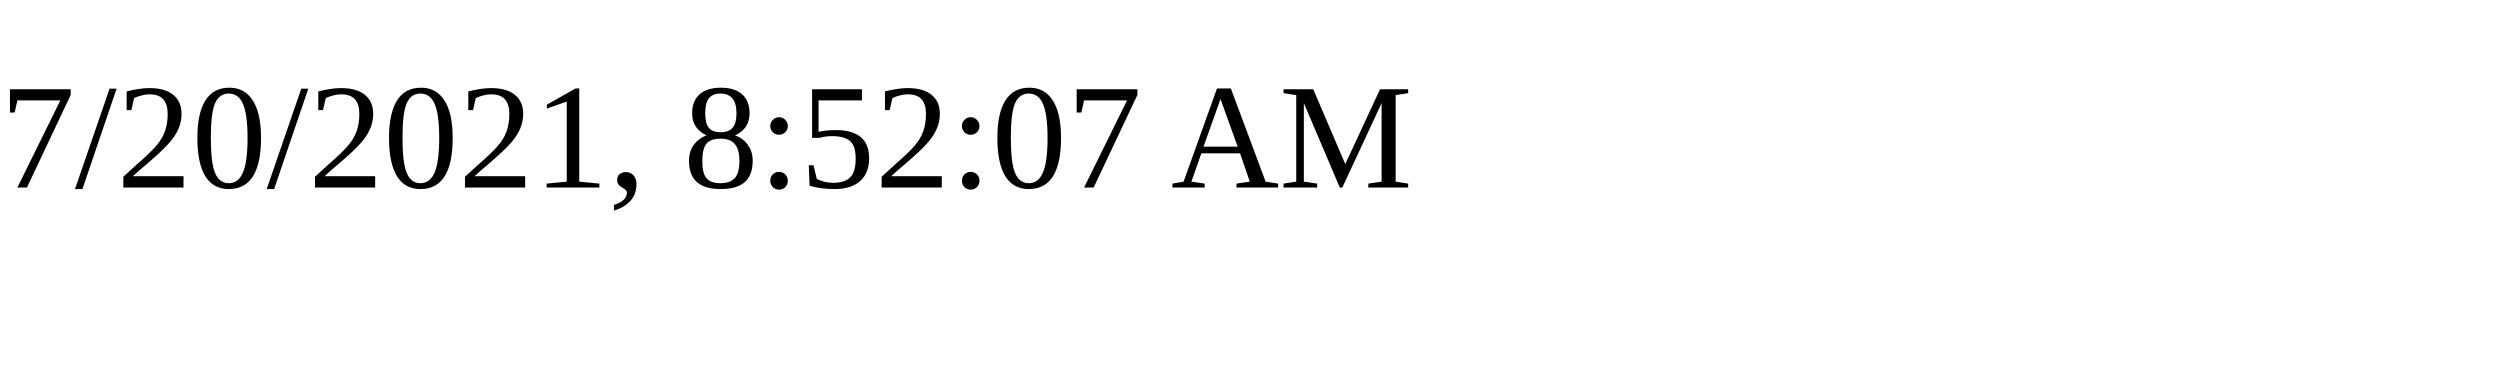
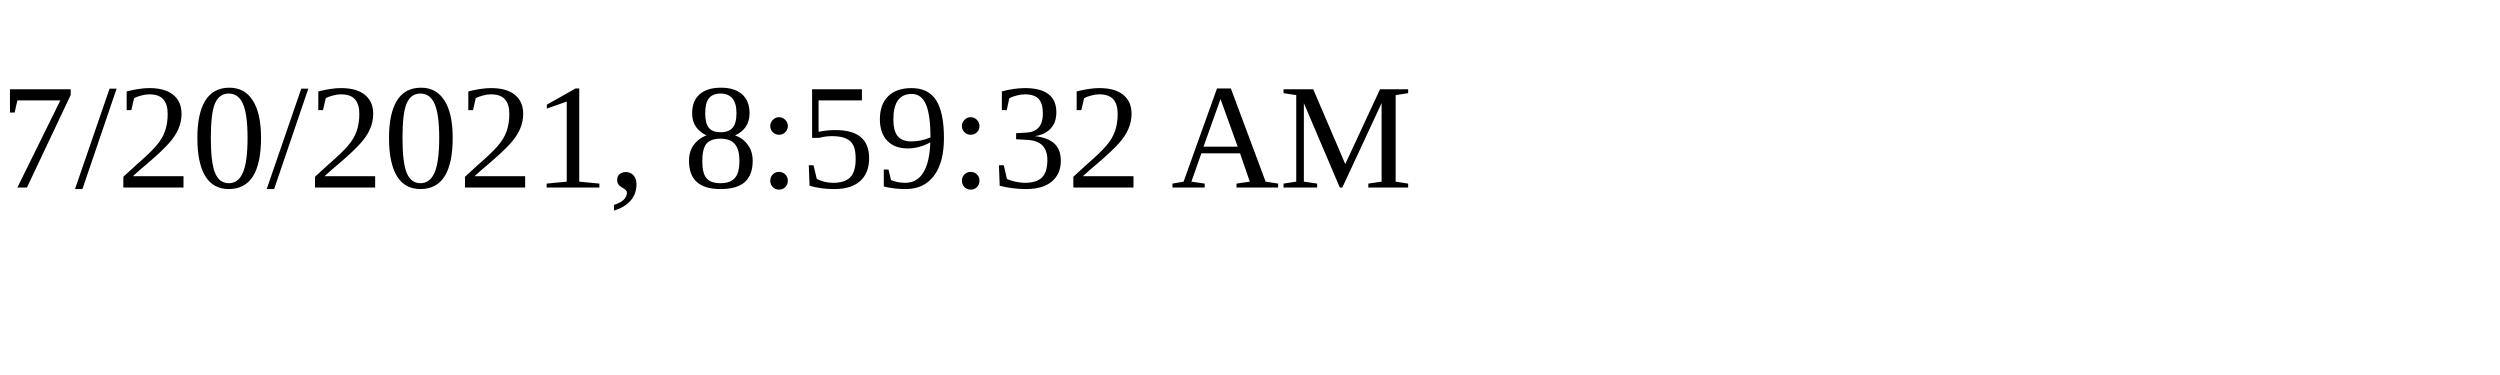
<svg xmlns="http://www.w3.org/2000/svg" height="30" width="200">
-   <text x="0" y="15">7/20/2021, 8:52:07 AM</text>
+   <text x="0" y="15">7/20/2021, 8:59:32 AM</text>
</svg>
